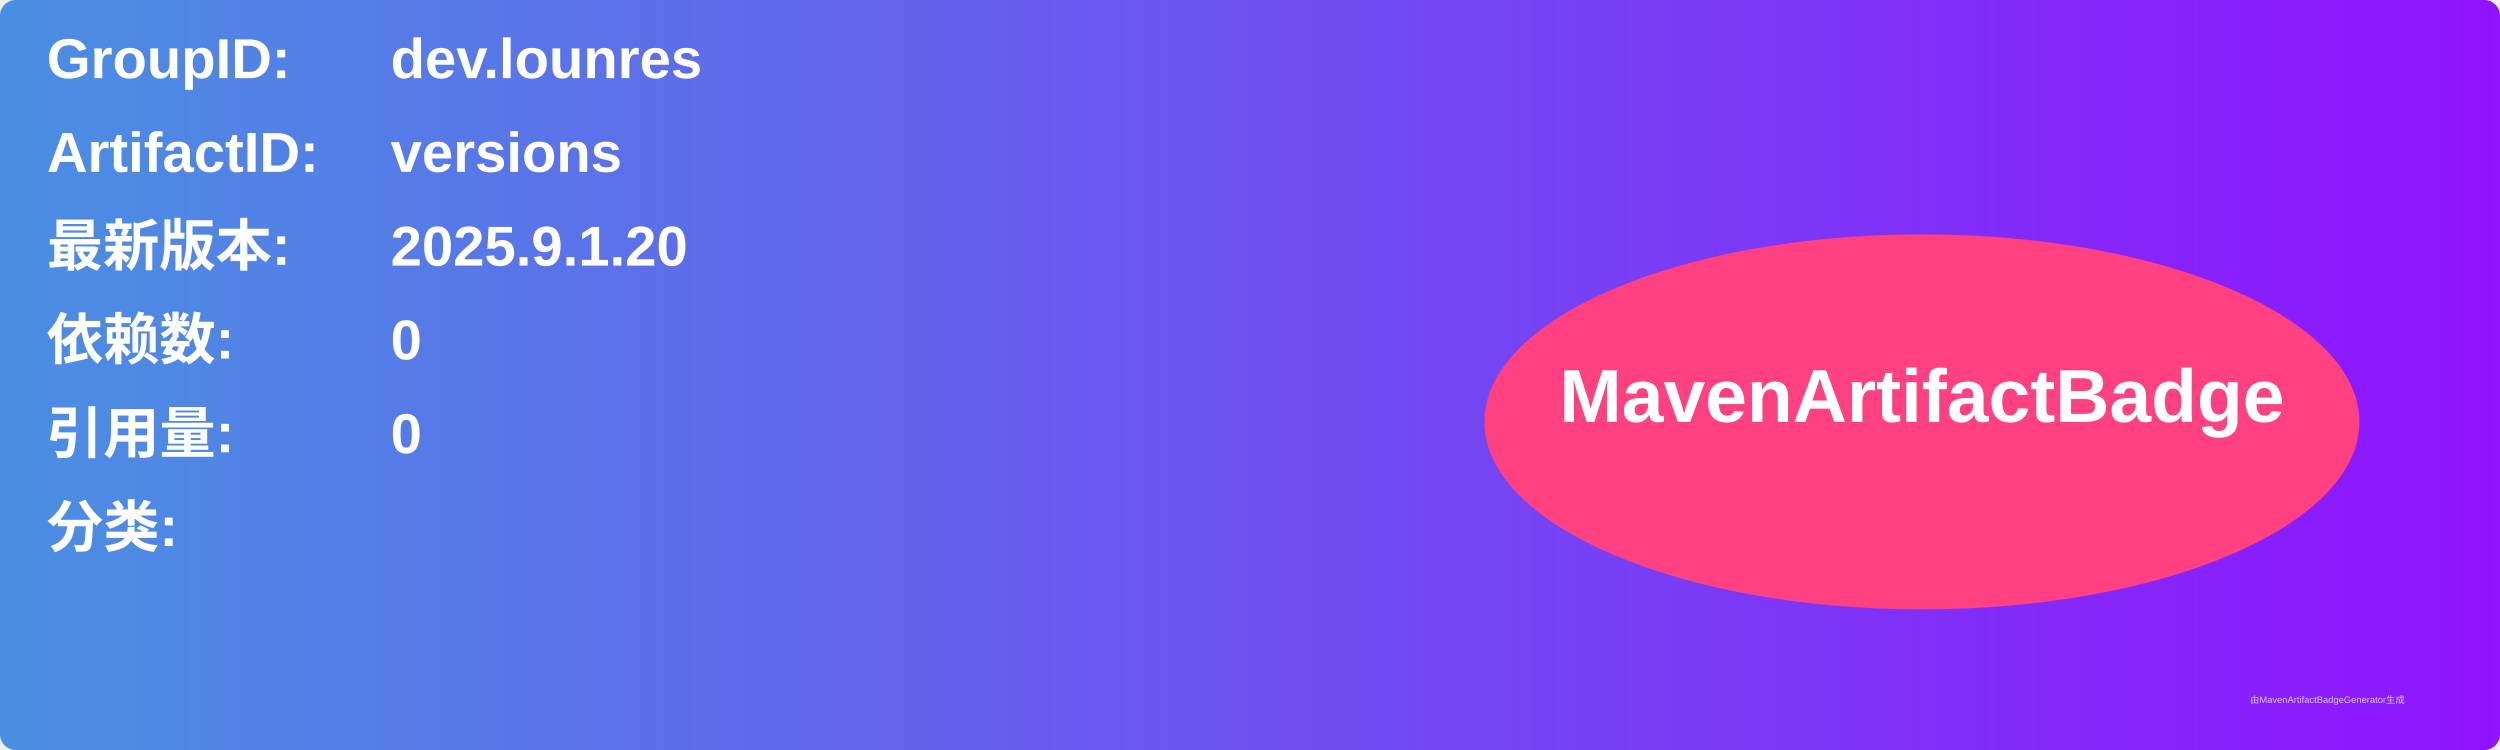
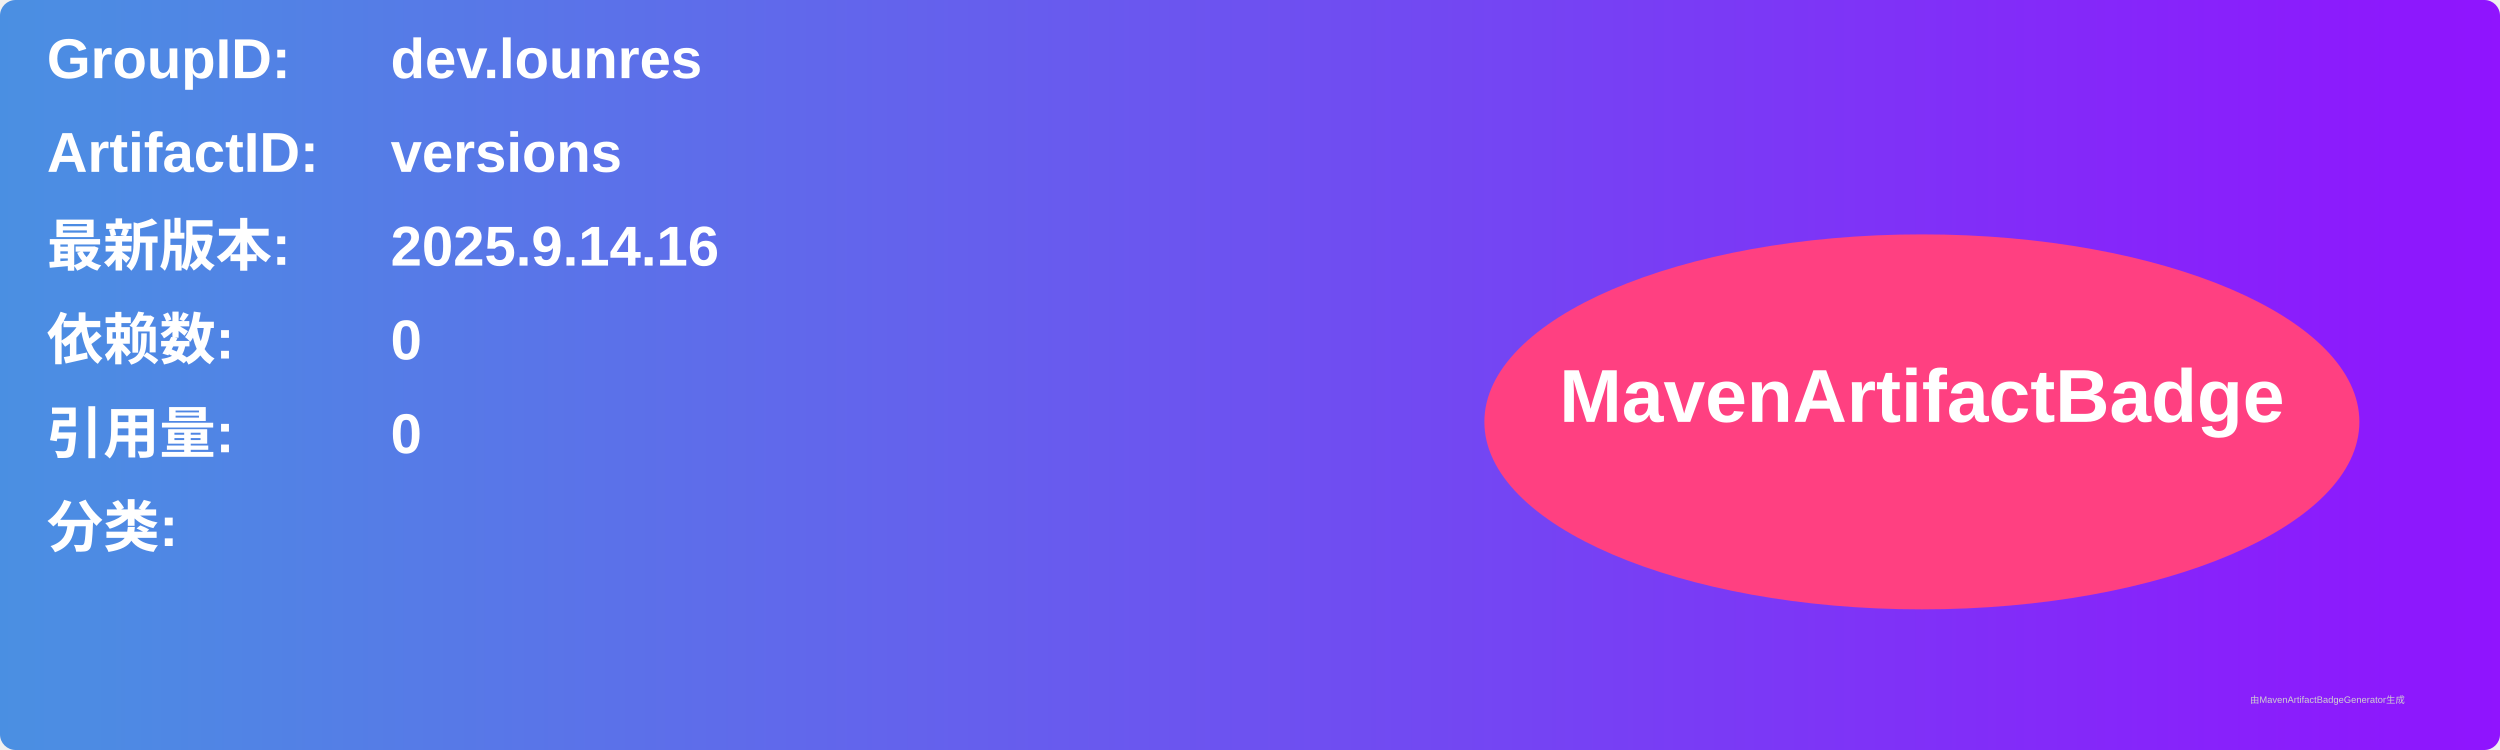
<svg xmlns="http://www.w3.org/2000/svg" width="800" height="240" viewBox="0 0 800 240">
  <linearGradient id="grad" x1="0%" y1="0%" x2="100%" y2="0%">
    <stop offset="0%" stop-color="#4a90e2" />
    <stop offset="100%" stop-color="#9013fe" />
  </linearGradient>
  <rect width="100%" height="100%" rx="5" ry="5" fill="url(#grad)" />
  <g transform="translate(15, 15)">
    <text x="0" y="10" font-family="Arial" font-size="18" fill="white" font-weight="bold" width="260">GroupID:</text>
    <text x="110" y="10" font-family="Arial" font-size="18" fill="white" font-weight="bold" width="460">dev.lounres</text>
    <text x="0" y="40" font-family="Arial" font-size="18" fill="white" font-weight="bold" width="260">ArtifactID:</text>
    <text x="110" y="40" font-family="Arial" font-size="18" fill="white" font-weight="bold" width="460">versions</text>
    <text x="0" y="70" font-family="Arial" font-size="18" fill="white" font-weight="bold">最新版本:</text>
    <text x="110" y="70" font-family="Arial" font-size="18" fill="white" font-weight="bold">
-       <tspan font-weight="bold">2025.9.1.20</tspan>
+       <tspan font-weight="bold">2025.9.14.16</tspan>
    </text>
    <text x="0" y="100" font-family="Arial" font-size="18" fill="white" font-weight="bold">依赖数: </text>
    <text x="110" y="100" font-family="Arial" font-size="18" fill="white">
      <tspan font-weight="bold">0</tspan>
    </text>
    <text x="0" y="130" font-family="Arial" font-size="18" fill="white" font-weight="bold">引用量: </text>
    <text x="110" y="130" font-family="Arial" font-size="18" fill="white">
      <tspan font-weight="bold">0</tspan>
    </text>
    <text x="0" y="160" font-family="Arial" font-size="18" fill="white" font-weight="bold">分类:</text>
    <text x="10" y="190" font-family="Arial" font-size="10" fill="white">
      <tspan font-weight="bold" />
    </text>
    <ellipse cx="600" cy="120" rx="140" ry="60" fill="#ff4081" />
    <text x="600" y="120" text-anchor="middle" font-family="Arial" font-size="24" fill="white" font-weight="bold">MavenArtifactBadge</text>
  </g>
  <text x="720" y="225" font-family="Arial" font-size="3" fill="#d0d0d0">由MavenArtifactBadgeGenerator生成</text>
</svg>
